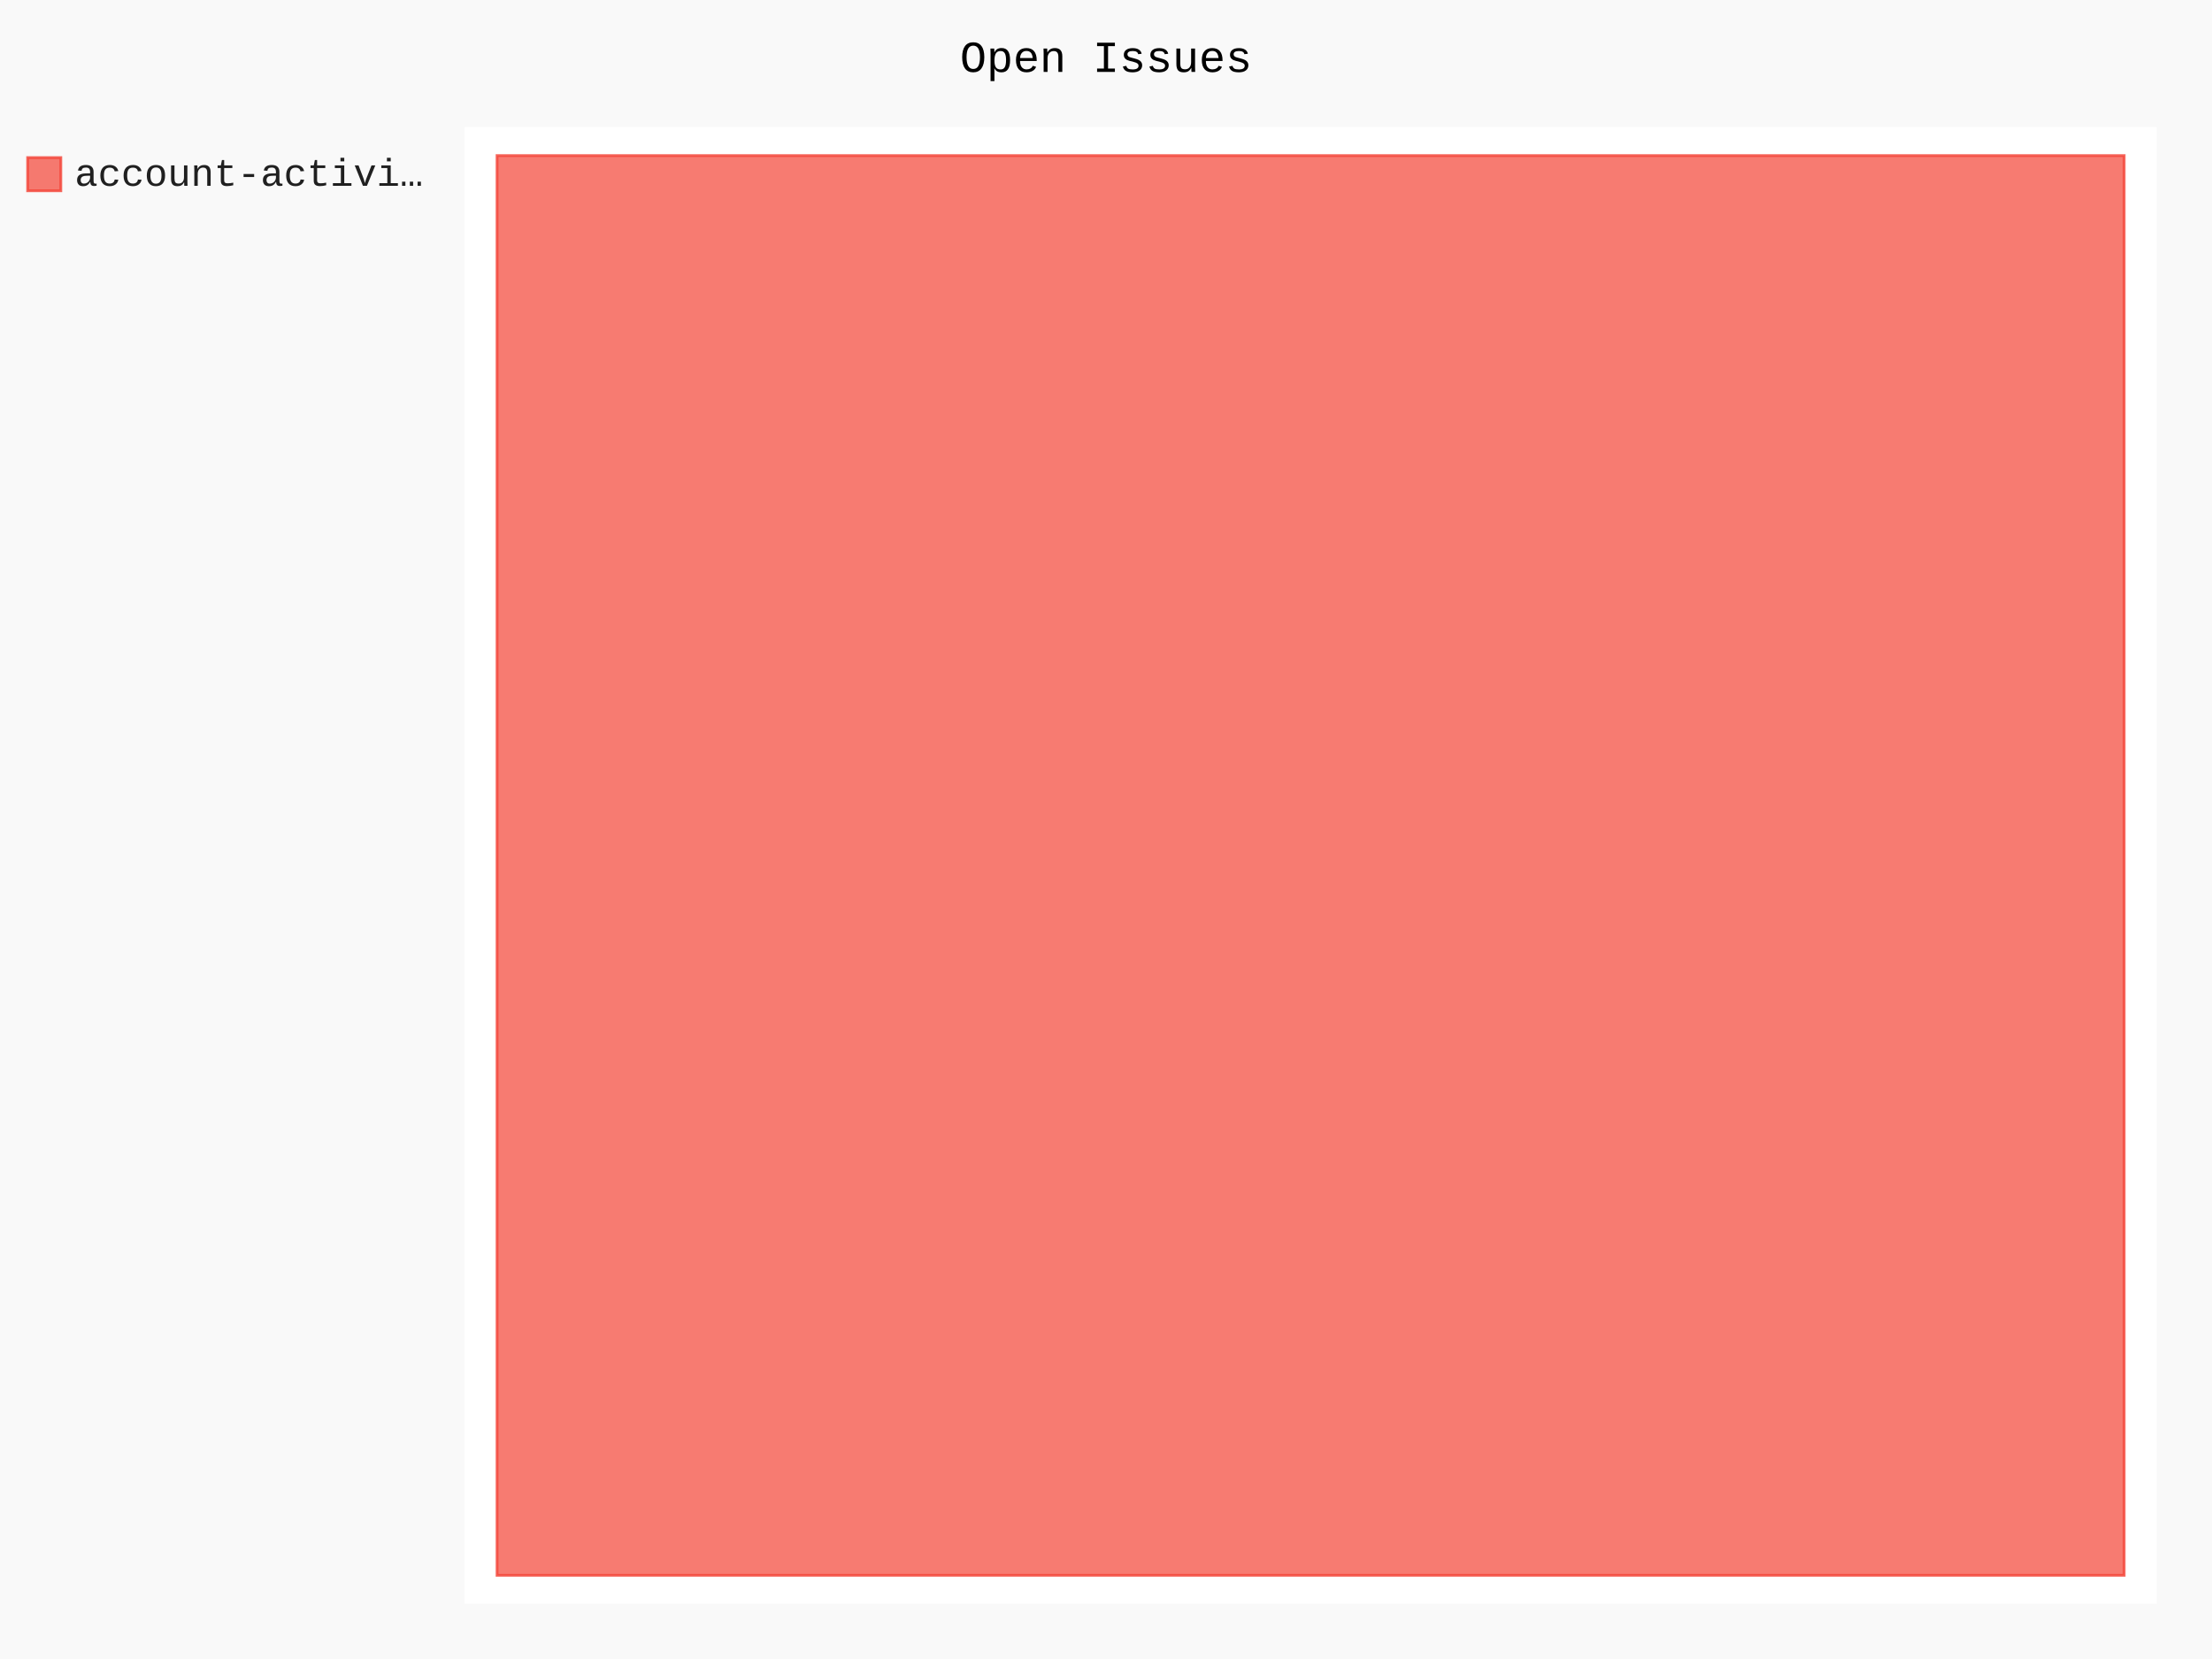
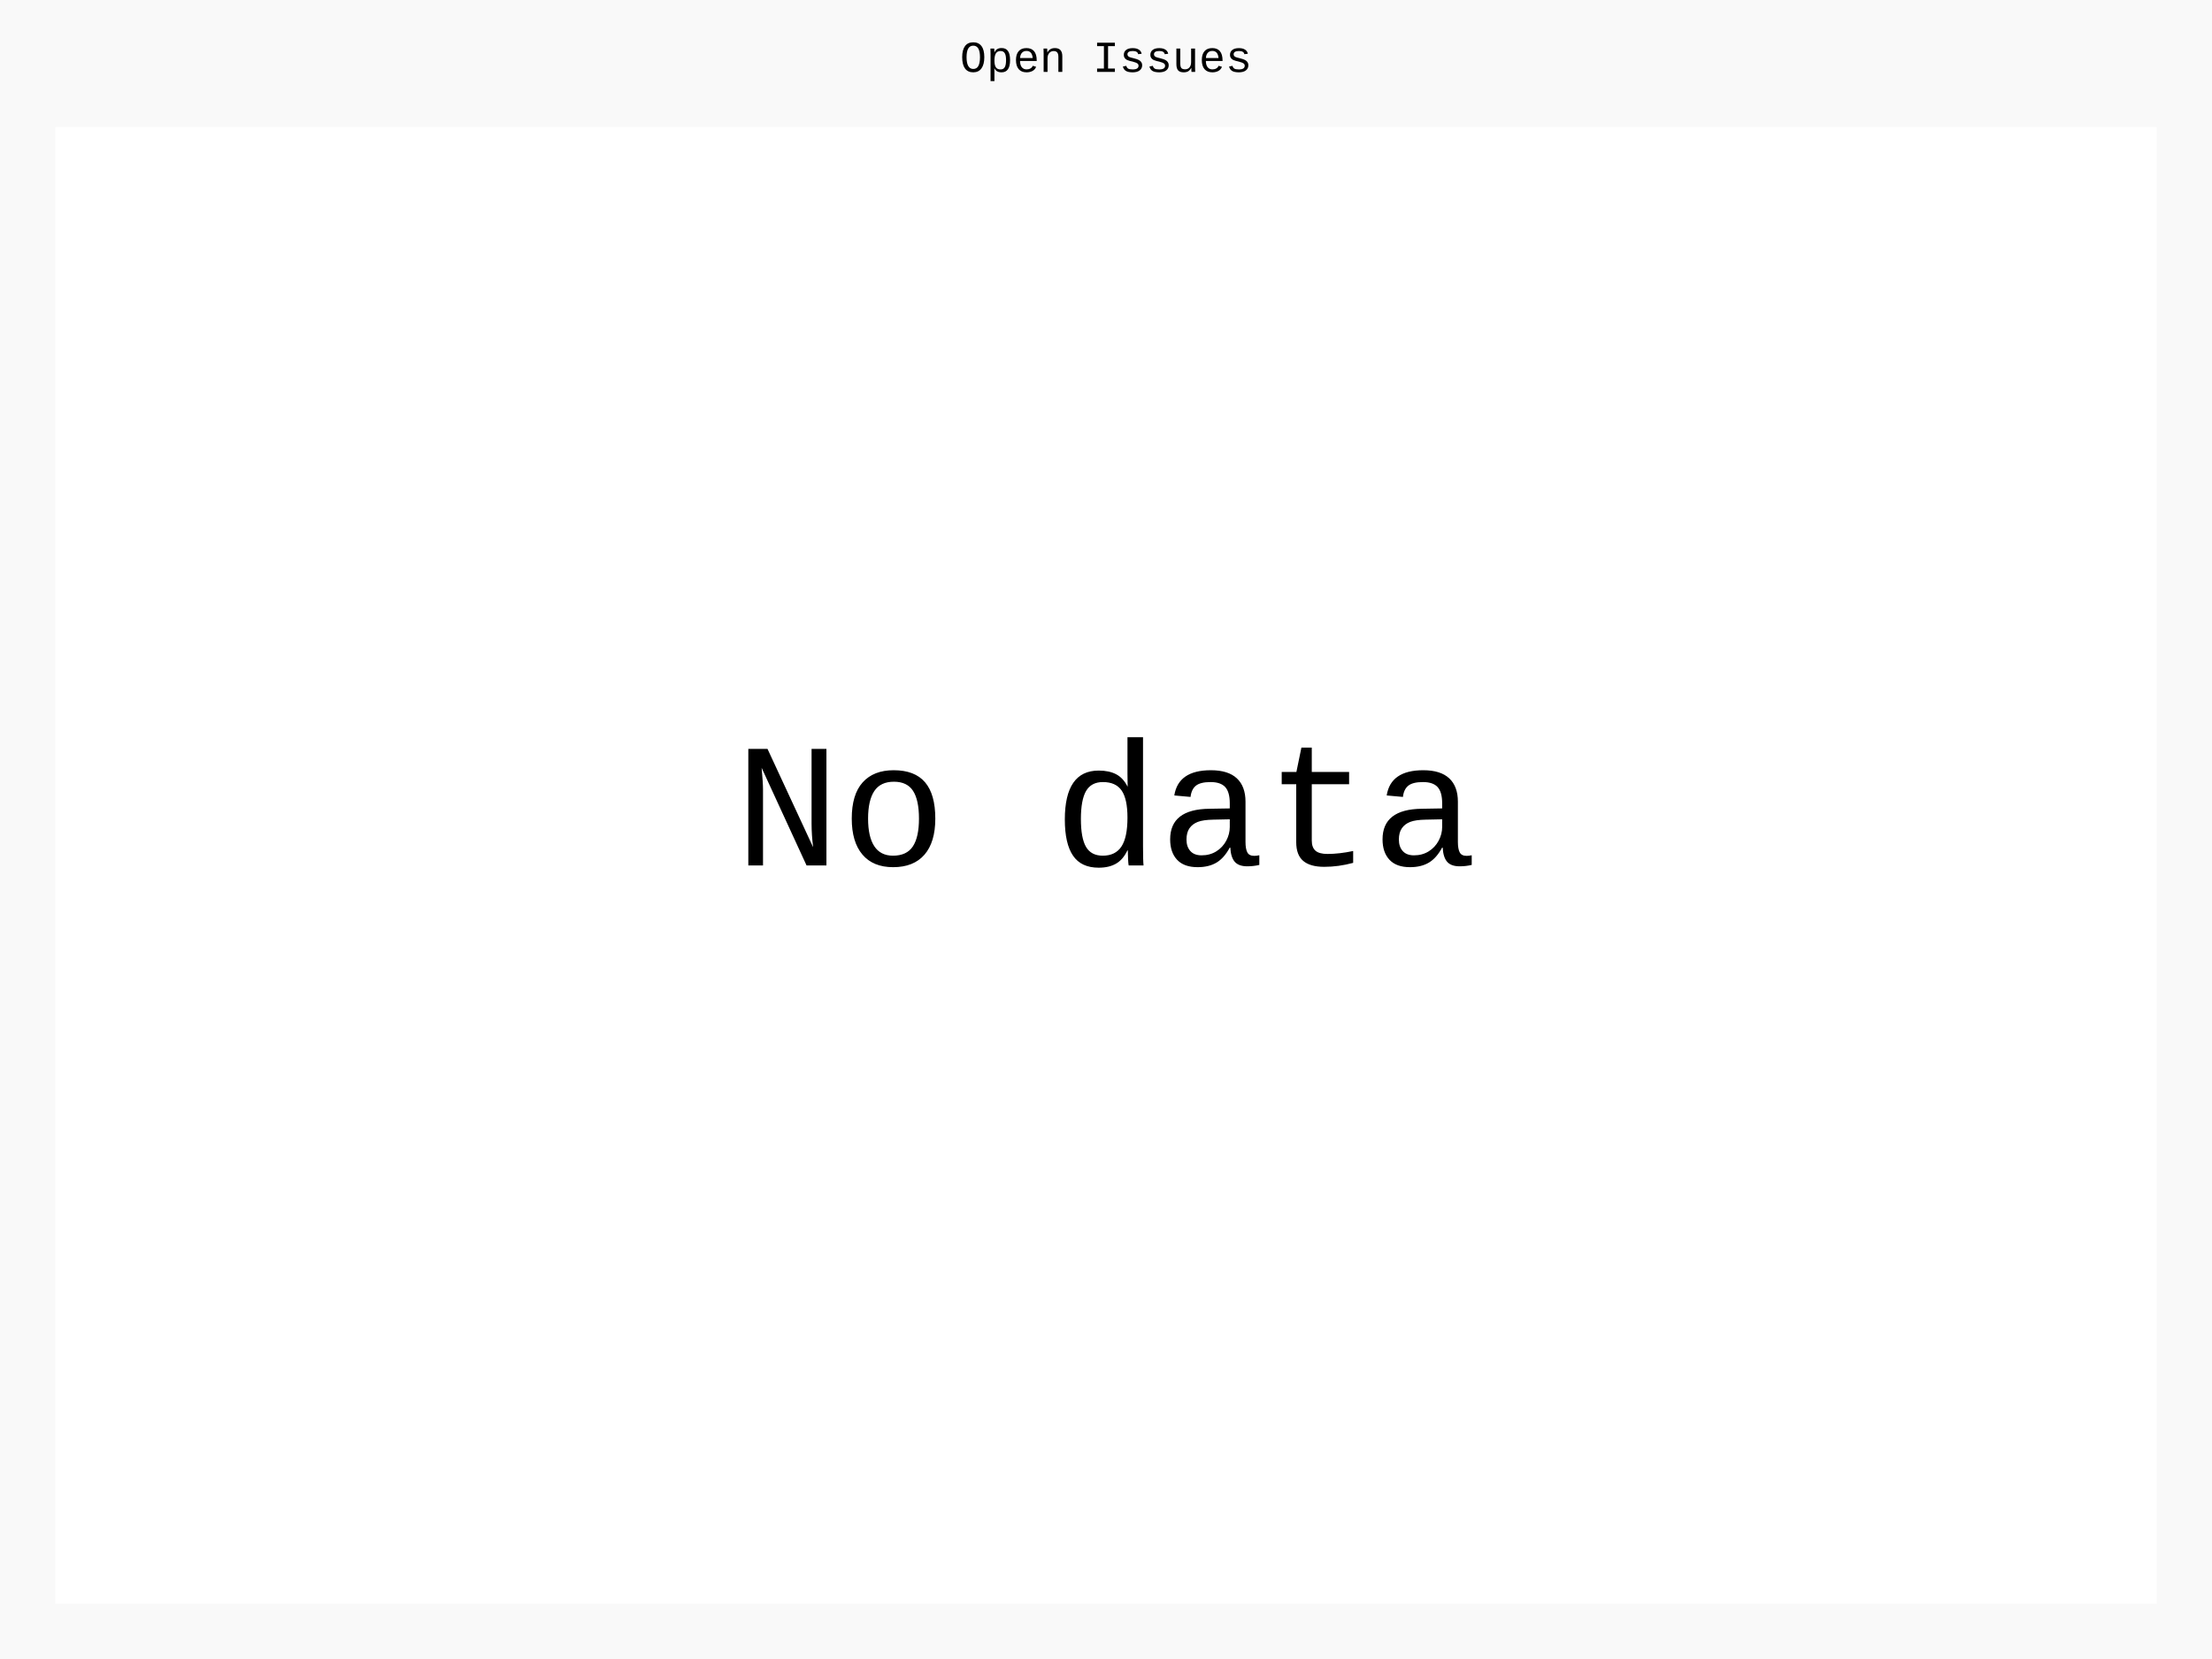
- <svg xmlns="http://www.w3.org/2000/svg" id="chart-2e6ac860-2079-4169-91f5-5f64a637caca" class="pygal-chart" viewBox="0 0 800 600">
+ <svg xmlns="http://www.w3.org/2000/svg" id="chart-4fe3316b-e2bc-4579-aee7-c67d7b23747d" class="pygal-chart" viewBox="0 0 800 600">
  <defs>
-     <style type="text/css">#chart-2e6ac860-2079-4169-91f5-5f64a637caca{-webkit-user-select:none;-webkit-font-smoothing:antialiased;font-family:Consolas,"Liberation Mono",Menlo,Courier,monospace}#chart-2e6ac860-2079-4169-91f5-5f64a637caca .title{font-family:Consolas,"Liberation Mono",Menlo,Courier,monospace;font-size:16px}#chart-2e6ac860-2079-4169-91f5-5f64a637caca .legends .legend text{font-family:Consolas,"Liberation Mono",Menlo,Courier,monospace;font-size:14px}#chart-2e6ac860-2079-4169-91f5-5f64a637caca .axis text{font-family:Consolas,"Liberation Mono",Menlo,Courier,monospace;font-size:10px}#chart-2e6ac860-2079-4169-91f5-5f64a637caca .axis text.major{font-family:Consolas,"Liberation Mono",Menlo,Courier,monospace;font-size:10px}#chart-2e6ac860-2079-4169-91f5-5f64a637caca .text-overlay text.value{font-family:Consolas,"Liberation Mono",Menlo,Courier,monospace;font-size:16px}#chart-2e6ac860-2079-4169-91f5-5f64a637caca .text-overlay text.label{font-family:Consolas,"Liberation Mono",Menlo,Courier,monospace;font-size:10px}#chart-2e6ac860-2079-4169-91f5-5f64a637caca .tooltip{font-family:Consolas,"Liberation Mono",Menlo,Courier,monospace;font-size:14px}#chart-2e6ac860-2079-4169-91f5-5f64a637caca text.no_data{font-family:Consolas,"Liberation Mono",Menlo,Courier,monospace;font-size:64px}
- #chart-2e6ac860-2079-4169-91f5-5f64a637caca{background-color:rgba(249,249,249,1)}#chart-2e6ac860-2079-4169-91f5-5f64a637caca path,#chart-2e6ac860-2079-4169-91f5-5f64a637caca line,#chart-2e6ac860-2079-4169-91f5-5f64a637caca rect,#chart-2e6ac860-2079-4169-91f5-5f64a637caca circle{-webkit-transition:150ms;-moz-transition:150ms;transition:150ms}#chart-2e6ac860-2079-4169-91f5-5f64a637caca .graph &gt; .background{fill:rgba(249,249,249,1)}#chart-2e6ac860-2079-4169-91f5-5f64a637caca .plot &gt; .background{fill:rgba(255,255,255,1)}#chart-2e6ac860-2079-4169-91f5-5f64a637caca .graph{fill:rgba(0,0,0,.87)}#chart-2e6ac860-2079-4169-91f5-5f64a637caca text.no_data{fill:rgba(0,0,0,1)}#chart-2e6ac860-2079-4169-91f5-5f64a637caca .title{fill:rgba(0,0,0,1)}#chart-2e6ac860-2079-4169-91f5-5f64a637caca .legends .legend text{fill:rgba(0,0,0,.87)}#chart-2e6ac860-2079-4169-91f5-5f64a637caca .legends .legend:hover text{fill:rgba(0,0,0,1)}#chart-2e6ac860-2079-4169-91f5-5f64a637caca .axis .line{stroke:rgba(0,0,0,1)}#chart-2e6ac860-2079-4169-91f5-5f64a637caca .axis .guide.line{stroke:rgba(0,0,0,.54)}#chart-2e6ac860-2079-4169-91f5-5f64a637caca .axis .major.line{stroke:rgba(0,0,0,.87)}#chart-2e6ac860-2079-4169-91f5-5f64a637caca .axis text.major{fill:rgba(0,0,0,1)}#chart-2e6ac860-2079-4169-91f5-5f64a637caca .axis.y .guides:hover .guide.line,#chart-2e6ac860-2079-4169-91f5-5f64a637caca .line-graph .axis.x .guides:hover .guide.line,#chart-2e6ac860-2079-4169-91f5-5f64a637caca .stackedline-graph .axis.x .guides:hover .guide.line,#chart-2e6ac860-2079-4169-91f5-5f64a637caca .xy-graph .axis.x .guides:hover .guide.line{stroke:rgba(0,0,0,1)}#chart-2e6ac860-2079-4169-91f5-5f64a637caca .axis .guides:hover text{fill:rgba(0,0,0,1)}#chart-2e6ac860-2079-4169-91f5-5f64a637caca .reactive{fill-opacity:.7;stroke-opacity:.8}#chart-2e6ac860-2079-4169-91f5-5f64a637caca .ci{stroke:rgba(0,0,0,.87)}#chart-2e6ac860-2079-4169-91f5-5f64a637caca .reactive.active,#chart-2e6ac860-2079-4169-91f5-5f64a637caca .active .reactive{fill-opacity:.8;stroke-opacity:.9;stroke-width:4}#chart-2e6ac860-2079-4169-91f5-5f64a637caca .ci .reactive.active{stroke-width:1.5}#chart-2e6ac860-2079-4169-91f5-5f64a637caca .series text{fill:rgba(0,0,0,1)}#chart-2e6ac860-2079-4169-91f5-5f64a637caca .tooltip rect{fill:rgba(255,255,255,1);stroke:rgba(0,0,0,1);-webkit-transition:opacity 150ms;-moz-transition:opacity 150ms;transition:opacity 150ms}#chart-2e6ac860-2079-4169-91f5-5f64a637caca .tooltip .label{fill:rgba(0,0,0,.87)}#chart-2e6ac860-2079-4169-91f5-5f64a637caca .tooltip .label{fill:rgba(0,0,0,.87)}#chart-2e6ac860-2079-4169-91f5-5f64a637caca .tooltip .legend{font-size:.8em;fill:rgba(0,0,0,.54)}#chart-2e6ac860-2079-4169-91f5-5f64a637caca .tooltip .x_label{font-size:.6em;fill:rgba(0,0,0,1)}#chart-2e6ac860-2079-4169-91f5-5f64a637caca .tooltip .xlink{font-size:.5em;text-decoration:underline}#chart-2e6ac860-2079-4169-91f5-5f64a637caca .tooltip .value{font-size:1.5em}#chart-2e6ac860-2079-4169-91f5-5f64a637caca .bound{font-size:.5em}#chart-2e6ac860-2079-4169-91f5-5f64a637caca .max-value{font-size:.75em;fill:rgba(0,0,0,.54)}#chart-2e6ac860-2079-4169-91f5-5f64a637caca .map-element{fill:rgba(255,255,255,1);stroke:rgba(0,0,0,.54) !important}#chart-2e6ac860-2079-4169-91f5-5f64a637caca .map-element .reactive{fill-opacity:inherit;stroke-opacity:inherit}#chart-2e6ac860-2079-4169-91f5-5f64a637caca .color-0,#chart-2e6ac860-2079-4169-91f5-5f64a637caca .color-0 a:visited{stroke:#F44336;fill:#F44336}#chart-2e6ac860-2079-4169-91f5-5f64a637caca .text-overlay .color-0 text{fill:black}
- #chart-2e6ac860-2079-4169-91f5-5f64a637caca text.no_data{text-anchor:middle}#chart-2e6ac860-2079-4169-91f5-5f64a637caca .guide.line{fill:none}#chart-2e6ac860-2079-4169-91f5-5f64a637caca .centered{text-anchor:middle}#chart-2e6ac860-2079-4169-91f5-5f64a637caca .title{text-anchor:middle}#chart-2e6ac860-2079-4169-91f5-5f64a637caca .legends .legend text{fill-opacity:1}#chart-2e6ac860-2079-4169-91f5-5f64a637caca .axis.x text{text-anchor:middle}#chart-2e6ac860-2079-4169-91f5-5f64a637caca .axis.x:not(.web) text[transform]{text-anchor:start}#chart-2e6ac860-2079-4169-91f5-5f64a637caca .axis.x:not(.web) text[transform].backwards{text-anchor:end}#chart-2e6ac860-2079-4169-91f5-5f64a637caca .axis.y text{text-anchor:end}#chart-2e6ac860-2079-4169-91f5-5f64a637caca .axis.y text[transform].backwards{text-anchor:start}#chart-2e6ac860-2079-4169-91f5-5f64a637caca .axis.y2 text{text-anchor:start}#chart-2e6ac860-2079-4169-91f5-5f64a637caca .axis.y2 text[transform].backwards{text-anchor:end}#chart-2e6ac860-2079-4169-91f5-5f64a637caca .axis .guide.line{stroke-dasharray:4,4}#chart-2e6ac860-2079-4169-91f5-5f64a637caca .axis .major.guide.line{stroke-dasharray:6,6}#chart-2e6ac860-2079-4169-91f5-5f64a637caca .horizontal .axis.y .guide.line,#chart-2e6ac860-2079-4169-91f5-5f64a637caca .horizontal .axis.y2 .guide.line,#chart-2e6ac860-2079-4169-91f5-5f64a637caca .vertical .axis.x .guide.line{opacity:0}#chart-2e6ac860-2079-4169-91f5-5f64a637caca .horizontal .axis.always_show .guide.line,#chart-2e6ac860-2079-4169-91f5-5f64a637caca .vertical .axis.always_show .guide.line{opacity:1 !important}#chart-2e6ac860-2079-4169-91f5-5f64a637caca .axis.y .guides:hover .guide.line,#chart-2e6ac860-2079-4169-91f5-5f64a637caca .axis.y2 .guides:hover .guide.line,#chart-2e6ac860-2079-4169-91f5-5f64a637caca .axis.x .guides:hover .guide.line{opacity:1}#chart-2e6ac860-2079-4169-91f5-5f64a637caca .axis .guides:hover text{opacity:1}#chart-2e6ac860-2079-4169-91f5-5f64a637caca .nofill{fill:none}#chart-2e6ac860-2079-4169-91f5-5f64a637caca .subtle-fill{fill-opacity:.2}#chart-2e6ac860-2079-4169-91f5-5f64a637caca .dot{stroke-width:1px;fill-opacity:1}#chart-2e6ac860-2079-4169-91f5-5f64a637caca .dot.active{stroke-width:5px}#chart-2e6ac860-2079-4169-91f5-5f64a637caca .dot.negative{fill:transparent}#chart-2e6ac860-2079-4169-91f5-5f64a637caca text,#chart-2e6ac860-2079-4169-91f5-5f64a637caca tspan{stroke:none !important}#chart-2e6ac860-2079-4169-91f5-5f64a637caca .series text.active{opacity:1}#chart-2e6ac860-2079-4169-91f5-5f64a637caca .tooltip rect{fill-opacity:.95;stroke-width:.5}#chart-2e6ac860-2079-4169-91f5-5f64a637caca .tooltip text{fill-opacity:1}#chart-2e6ac860-2079-4169-91f5-5f64a637caca .showable{visibility:hidden}#chart-2e6ac860-2079-4169-91f5-5f64a637caca .showable.shown{visibility:visible}#chart-2e6ac860-2079-4169-91f5-5f64a637caca .gauge-background{fill:rgba(229,229,229,1);stroke:none}#chart-2e6ac860-2079-4169-91f5-5f64a637caca .bg-lines{stroke:rgba(249,249,249,1);stroke-width:2px}</style>
+     <style type="text/css">#chart-4fe3316b-e2bc-4579-aee7-c67d7b23747d{-webkit-user-select:none;-webkit-font-smoothing:antialiased;font-family:Consolas,"Liberation Mono",Menlo,Courier,monospace}#chart-4fe3316b-e2bc-4579-aee7-c67d7b23747d .title{font-family:Consolas,"Liberation Mono",Menlo,Courier,monospace;font-size:16px}#chart-4fe3316b-e2bc-4579-aee7-c67d7b23747d .legends .legend text{font-family:Consolas,"Liberation Mono",Menlo,Courier,monospace;font-size:14px}#chart-4fe3316b-e2bc-4579-aee7-c67d7b23747d .axis text{font-family:Consolas,"Liberation Mono",Menlo,Courier,monospace;font-size:10px}#chart-4fe3316b-e2bc-4579-aee7-c67d7b23747d .axis text.major{font-family:Consolas,"Liberation Mono",Menlo,Courier,monospace;font-size:10px}#chart-4fe3316b-e2bc-4579-aee7-c67d7b23747d .text-overlay text.value{font-family:Consolas,"Liberation Mono",Menlo,Courier,monospace;font-size:16px}#chart-4fe3316b-e2bc-4579-aee7-c67d7b23747d .text-overlay text.label{font-family:Consolas,"Liberation Mono",Menlo,Courier,monospace;font-size:10px}#chart-4fe3316b-e2bc-4579-aee7-c67d7b23747d .tooltip{font-family:Consolas,"Liberation Mono",Menlo,Courier,monospace;font-size:14px}#chart-4fe3316b-e2bc-4579-aee7-c67d7b23747d text.no_data{font-family:Consolas,"Liberation Mono",Menlo,Courier,monospace;font-size:64px}
+ #chart-4fe3316b-e2bc-4579-aee7-c67d7b23747d{background-color:rgba(249,249,249,1)}#chart-4fe3316b-e2bc-4579-aee7-c67d7b23747d path,#chart-4fe3316b-e2bc-4579-aee7-c67d7b23747d line,#chart-4fe3316b-e2bc-4579-aee7-c67d7b23747d rect,#chart-4fe3316b-e2bc-4579-aee7-c67d7b23747d circle{-webkit-transition:150ms;-moz-transition:150ms;transition:150ms}#chart-4fe3316b-e2bc-4579-aee7-c67d7b23747d .graph &gt; .background{fill:rgba(249,249,249,1)}#chart-4fe3316b-e2bc-4579-aee7-c67d7b23747d .plot &gt; .background{fill:rgba(255,255,255,1)}#chart-4fe3316b-e2bc-4579-aee7-c67d7b23747d .graph{fill:rgba(0,0,0,.87)}#chart-4fe3316b-e2bc-4579-aee7-c67d7b23747d text.no_data{fill:rgba(0,0,0,1)}#chart-4fe3316b-e2bc-4579-aee7-c67d7b23747d .title{fill:rgba(0,0,0,1)}#chart-4fe3316b-e2bc-4579-aee7-c67d7b23747d .legends .legend text{fill:rgba(0,0,0,.87)}#chart-4fe3316b-e2bc-4579-aee7-c67d7b23747d .legends .legend:hover text{fill:rgba(0,0,0,1)}#chart-4fe3316b-e2bc-4579-aee7-c67d7b23747d .axis .line{stroke:rgba(0,0,0,1)}#chart-4fe3316b-e2bc-4579-aee7-c67d7b23747d .axis .guide.line{stroke:rgba(0,0,0,.54)}#chart-4fe3316b-e2bc-4579-aee7-c67d7b23747d .axis .major.line{stroke:rgba(0,0,0,.87)}#chart-4fe3316b-e2bc-4579-aee7-c67d7b23747d .axis text.major{fill:rgba(0,0,0,1)}#chart-4fe3316b-e2bc-4579-aee7-c67d7b23747d .axis.y .guides:hover .guide.line,#chart-4fe3316b-e2bc-4579-aee7-c67d7b23747d .line-graph .axis.x .guides:hover .guide.line,#chart-4fe3316b-e2bc-4579-aee7-c67d7b23747d .stackedline-graph .axis.x .guides:hover .guide.line,#chart-4fe3316b-e2bc-4579-aee7-c67d7b23747d .xy-graph .axis.x .guides:hover .guide.line{stroke:rgba(0,0,0,1)}#chart-4fe3316b-e2bc-4579-aee7-c67d7b23747d .axis .guides:hover text{fill:rgba(0,0,0,1)}#chart-4fe3316b-e2bc-4579-aee7-c67d7b23747d .reactive{fill-opacity:.7;stroke-opacity:.8}#chart-4fe3316b-e2bc-4579-aee7-c67d7b23747d .ci{stroke:rgba(0,0,0,.87)}#chart-4fe3316b-e2bc-4579-aee7-c67d7b23747d .reactive.active,#chart-4fe3316b-e2bc-4579-aee7-c67d7b23747d .active .reactive{fill-opacity:.8;stroke-opacity:.9;stroke-width:4}#chart-4fe3316b-e2bc-4579-aee7-c67d7b23747d .ci .reactive.active{stroke-width:1.5}#chart-4fe3316b-e2bc-4579-aee7-c67d7b23747d .series text{fill:rgba(0,0,0,1)}#chart-4fe3316b-e2bc-4579-aee7-c67d7b23747d .tooltip rect{fill:rgba(255,255,255,1);stroke:rgba(0,0,0,1);-webkit-transition:opacity 150ms;-moz-transition:opacity 150ms;transition:opacity 150ms}#chart-4fe3316b-e2bc-4579-aee7-c67d7b23747d .tooltip .label{fill:rgba(0,0,0,.87)}#chart-4fe3316b-e2bc-4579-aee7-c67d7b23747d .tooltip .label{fill:rgba(0,0,0,.87)}#chart-4fe3316b-e2bc-4579-aee7-c67d7b23747d .tooltip .legend{font-size:.8em;fill:rgba(0,0,0,.54)}#chart-4fe3316b-e2bc-4579-aee7-c67d7b23747d .tooltip .x_label{font-size:.6em;fill:rgba(0,0,0,1)}#chart-4fe3316b-e2bc-4579-aee7-c67d7b23747d .tooltip .xlink{font-size:.5em;text-decoration:underline}#chart-4fe3316b-e2bc-4579-aee7-c67d7b23747d .tooltip .value{font-size:1.5em}#chart-4fe3316b-e2bc-4579-aee7-c67d7b23747d .bound{font-size:.5em}#chart-4fe3316b-e2bc-4579-aee7-c67d7b23747d .max-value{font-size:.75em;fill:rgba(0,0,0,.54)}#chart-4fe3316b-e2bc-4579-aee7-c67d7b23747d .map-element{fill:rgba(255,255,255,1);stroke:rgba(0,0,0,.54) !important}#chart-4fe3316b-e2bc-4579-aee7-c67d7b23747d .map-element .reactive{fill-opacity:inherit;stroke-opacity:inherit}
+ #chart-4fe3316b-e2bc-4579-aee7-c67d7b23747d text.no_data{text-anchor:middle}#chart-4fe3316b-e2bc-4579-aee7-c67d7b23747d .guide.line{fill:none}#chart-4fe3316b-e2bc-4579-aee7-c67d7b23747d .centered{text-anchor:middle}#chart-4fe3316b-e2bc-4579-aee7-c67d7b23747d .title{text-anchor:middle}#chart-4fe3316b-e2bc-4579-aee7-c67d7b23747d .legends .legend text{fill-opacity:1}#chart-4fe3316b-e2bc-4579-aee7-c67d7b23747d .axis.x text{text-anchor:middle}#chart-4fe3316b-e2bc-4579-aee7-c67d7b23747d .axis.x:not(.web) text[transform]{text-anchor:start}#chart-4fe3316b-e2bc-4579-aee7-c67d7b23747d .axis.x:not(.web) text[transform].backwards{text-anchor:end}#chart-4fe3316b-e2bc-4579-aee7-c67d7b23747d .axis.y text{text-anchor:end}#chart-4fe3316b-e2bc-4579-aee7-c67d7b23747d .axis.y text[transform].backwards{text-anchor:start}#chart-4fe3316b-e2bc-4579-aee7-c67d7b23747d .axis.y2 text{text-anchor:start}#chart-4fe3316b-e2bc-4579-aee7-c67d7b23747d .axis.y2 text[transform].backwards{text-anchor:end}#chart-4fe3316b-e2bc-4579-aee7-c67d7b23747d .axis .guide.line{stroke-dasharray:4,4}#chart-4fe3316b-e2bc-4579-aee7-c67d7b23747d .axis .major.guide.line{stroke-dasharray:6,6}#chart-4fe3316b-e2bc-4579-aee7-c67d7b23747d .horizontal .axis.y .guide.line,#chart-4fe3316b-e2bc-4579-aee7-c67d7b23747d .horizontal .axis.y2 .guide.line,#chart-4fe3316b-e2bc-4579-aee7-c67d7b23747d .vertical .axis.x .guide.line{opacity:0}#chart-4fe3316b-e2bc-4579-aee7-c67d7b23747d .horizontal .axis.always_show .guide.line,#chart-4fe3316b-e2bc-4579-aee7-c67d7b23747d .vertical .axis.always_show .guide.line{opacity:1 !important}#chart-4fe3316b-e2bc-4579-aee7-c67d7b23747d .axis.y .guides:hover .guide.line,#chart-4fe3316b-e2bc-4579-aee7-c67d7b23747d .axis.y2 .guides:hover .guide.line,#chart-4fe3316b-e2bc-4579-aee7-c67d7b23747d .axis.x .guides:hover .guide.line{opacity:1}#chart-4fe3316b-e2bc-4579-aee7-c67d7b23747d .axis .guides:hover text{opacity:1}#chart-4fe3316b-e2bc-4579-aee7-c67d7b23747d .nofill{fill:none}#chart-4fe3316b-e2bc-4579-aee7-c67d7b23747d .subtle-fill{fill-opacity:.2}#chart-4fe3316b-e2bc-4579-aee7-c67d7b23747d .dot{stroke-width:1px;fill-opacity:1}#chart-4fe3316b-e2bc-4579-aee7-c67d7b23747d .dot.active{stroke-width:5px}#chart-4fe3316b-e2bc-4579-aee7-c67d7b23747d .dot.negative{fill:transparent}#chart-4fe3316b-e2bc-4579-aee7-c67d7b23747d text,#chart-4fe3316b-e2bc-4579-aee7-c67d7b23747d tspan{stroke:none !important}#chart-4fe3316b-e2bc-4579-aee7-c67d7b23747d .series text.active{opacity:1}#chart-4fe3316b-e2bc-4579-aee7-c67d7b23747d .tooltip rect{fill-opacity:.95;stroke-width:.5}#chart-4fe3316b-e2bc-4579-aee7-c67d7b23747d .tooltip text{fill-opacity:1}#chart-4fe3316b-e2bc-4579-aee7-c67d7b23747d .showable{visibility:hidden}#chart-4fe3316b-e2bc-4579-aee7-c67d7b23747d .showable.shown{visibility:visible}#chart-4fe3316b-e2bc-4579-aee7-c67d7b23747d .gauge-background{fill:rgba(229,229,229,1);stroke:none}#chart-4fe3316b-e2bc-4579-aee7-c67d7b23747d .bg-lines{stroke:rgba(249,249,249,1);stroke-width:2px}</style>
  </defs>
  <g class="graph treemap-graph vertical">
    <rect x="0" y="0" width="800" height="600" class="background" />
-     <g transform="translate(168, 46)" class="plot">
-       <rect x="0" y="0" width="612.0" height="534" class="background" />
-       <g class="series serie-0 color-0">
-         <g class="rects">
-           <g class="rect">
-             <rect x="11.769" y="10.269" width="588.462" height="513.462" class="rect reactive tooltip-trigger" />
-           </g>
-         </g>
-       </g>
+     <g transform="translate(20, 46)" class="plot">
+       <rect x="0" y="0" width="760" height="534" class="background" />
    </g>
    <g class="titles">
      <text x="400.0" y="26" class="title plot_title">Open Issues</text>
    </g>
-     <g transform="translate(168, 46)" class="plot overlay">
-       <g class="series serie-0 color-0" />
+     <g transform="translate(20, 46)" class="plot overlay" />
+     <g transform="translate(20, 46)" class="plot text-overlay">
+       <text x="380.0" y="267.0" class="no_data">No data</text>
    </g>
-     <g transform="translate(168, 46)" class="plot text-overlay">
-       <g class="series serie-0 color-0" />
-     </g>
-     <g transform="translate(168, 46)" class="plot tooltip-overlay">
+     <g transform="translate(20, 46)" class="plot tooltip-overlay">
      <g transform="translate(0 0)" style="opacity: 0" class="tooltip">
        <rect rx="0" ry="0" width="0" height="0" class="tooltip-box" />
        <g class="text" />
      </g>
    </g>
-     <g transform="translate(10, 56)" class="legends">
-       <g id="activate-serie-0" class="legend reactive activate-serie">
-         <rect x="0.0" y="1.0" width="12" height="12" class="color-0 reactive" />
-         <text x="17.0" y="11.2">account-activi…</text>
-       </g>
-     </g>
+     <g transform="translate(10, 56)" class="legends" />
    <g transform="translate(790, 56)" class="legends" />
  </g>
</svg>
